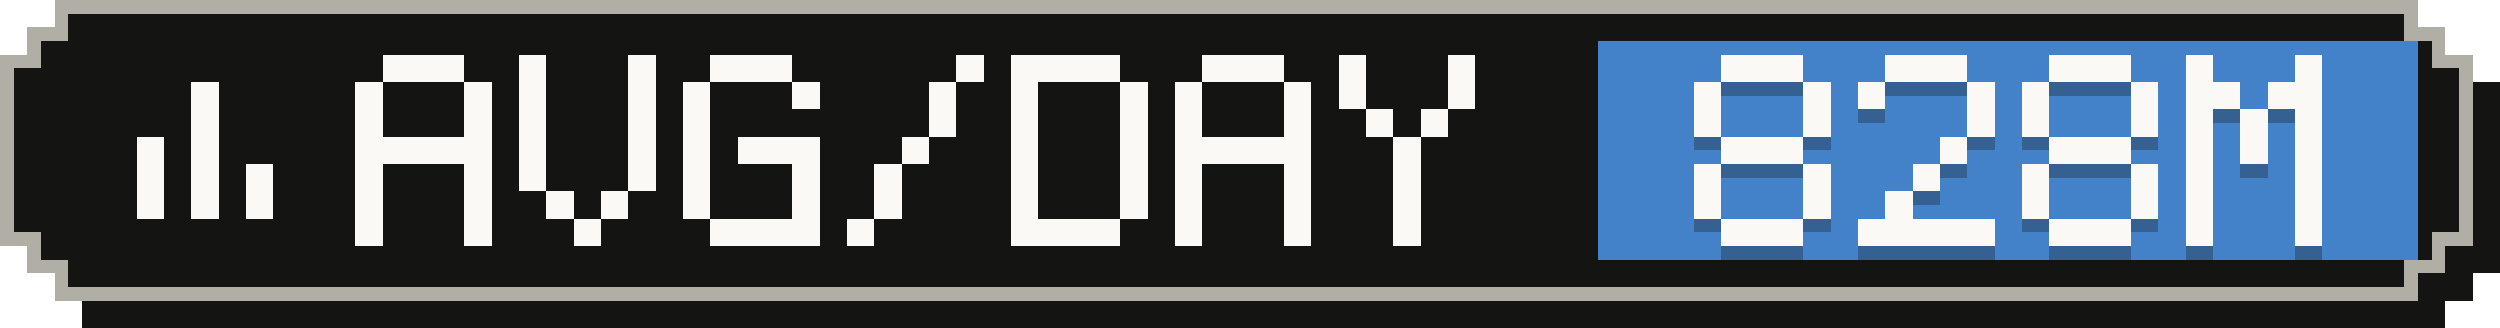
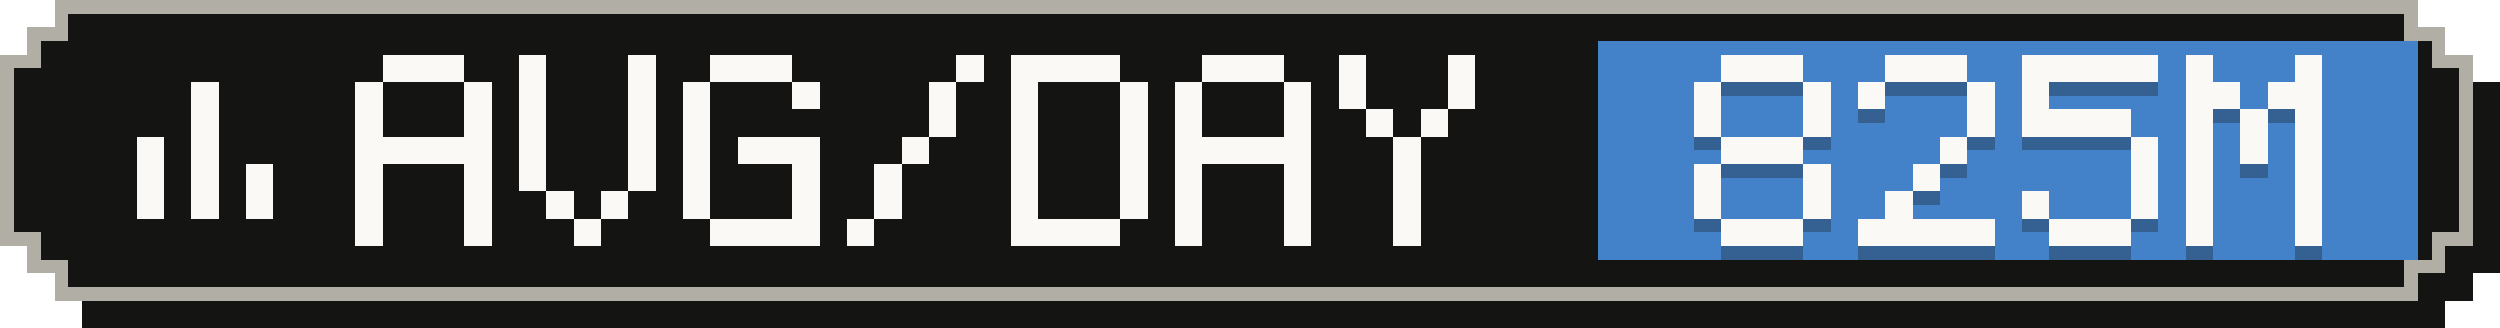
- <svg xmlns="http://www.w3.org/2000/svg" width="183" height="24" viewBox="0 0 183 24" role="img" aria-label="Average tokens per active day: 828M">
+ <svg xmlns="http://www.w3.org/2000/svg" width="183" height="24" viewBox="0 0 183 24" role="img" aria-label="Average tokens per active day: 825M">
  <g shape-rendering="crispEdges">
    <path fill="#141413" d="M6,2 H179 V4 H181 V6 H183 V20 H181 V22 H179 V24 H6 V22 H4 V20 H2 V6 H4 V4 H6 Z" />
    <path fill="#b0aea5" d="M4,0 H177 V2 H179 V4 H181 V18 H179 V20 H177 V22 H4 V20 H2 V18 H0 V4 H2 V2 H4 Z" />
    <path fill="#141413" d="M5,1 H176 V3 H178 V5 H180 V17 H178 V19 H176 V21 H5 V19 H3 V17 H1 V5 H3 V3 H5 Z" />
    <rect fill="#4382c9" x="117" y="3" width="60" height="16" />
    <g fill="#faf9f5">
      <rect x="14" y="6" width="2" height="2" />
      <rect x="14" y="8" width="2" height="2" />
      <rect x="10" y="10" width="2" height="2" />
      <rect x="14" y="10" width="2" height="2" />
      <rect x="10" y="12" width="2" height="2" />
      <rect x="14" y="12" width="2" height="2" />
      <rect x="18" y="12" width="2" height="2" />
      <rect x="10" y="14" width="2" height="2" />
      <rect x="14" y="14" width="2" height="2" />
      <rect x="18" y="14" width="2" height="2" />
    </g>
    <g fill="#faf9f5">
      <rect x="28" y="4" width="6" height="2" />
      <rect x="26" y="6" width="2" height="2" />
      <rect x="34" y="6" width="2" height="2" />
      <rect x="26" y="8" width="2" height="2" />
      <rect x="34" y="8" width="2" height="2" />
      <rect x="26" y="10" width="10" height="2" />
      <rect x="26" y="12" width="2" height="2" />
      <rect x="34" y="12" width="2" height="2" />
      <rect x="26" y="14" width="2" height="2" />
      <rect x="34" y="14" width="2" height="2" />
      <rect x="26" y="16" width="2" height="2" />
      <rect x="34" y="16" width="2" height="2" />
      <rect x="38" y="4" width="2" height="2" />
      <rect x="46" y="4" width="2" height="2" />
      <rect x="38" y="6" width="2" height="2" />
      <rect x="46" y="6" width="2" height="2" />
      <rect x="38" y="8" width="2" height="2" />
      <rect x="46" y="8" width="2" height="2" />
      <rect x="38" y="10" width="2" height="2" />
      <rect x="46" y="10" width="2" height="2" />
      <rect x="38" y="12" width="2" height="2" />
      <rect x="46" y="12" width="2" height="2" />
      <rect x="40" y="14" width="2" height="2" />
      <rect x="44" y="14" width="2" height="2" />
      <rect x="42" y="16" width="2" height="2" />
      <rect x="52" y="4" width="6" height="2" />
      <rect x="50" y="6" width="2" height="2" />
      <rect x="58" y="6" width="2" height="2" />
      <rect x="50" y="8" width="2" height="2" />
      <rect x="50" y="10" width="2" height="2" />
      <rect x="54" y="10" width="6" height="2" />
      <rect x="50" y="12" width="2" height="2" />
      <rect x="58" y="12" width="2" height="2" />
      <rect x="50" y="14" width="2" height="2" />
      <rect x="58" y="14" width="2" height="2" />
      <rect x="52" y="16" width="8" height="2" />
      <rect x="70" y="4" width="2" height="2" />
      <rect x="68" y="6" width="2" height="2" />
      <rect x="68" y="8" width="2" height="2" />
      <rect x="66" y="10" width="2" height="2" />
      <rect x="64" y="12" width="2" height="2" />
      <rect x="64" y="14" width="2" height="2" />
      <rect x="62" y="16" width="2" height="2" />
      <rect x="74" y="4" width="8" height="2" />
      <rect x="74" y="6" width="2" height="2" />
      <rect x="82" y="6" width="2" height="2" />
      <rect x="74" y="8" width="2" height="2" />
      <rect x="82" y="8" width="2" height="2" />
      <rect x="74" y="10" width="2" height="2" />
      <rect x="82" y="10" width="2" height="2" />
      <rect x="74" y="12" width="2" height="2" />
      <rect x="82" y="12" width="2" height="2" />
      <rect x="74" y="14" width="2" height="2" />
      <rect x="82" y="14" width="2" height="2" />
      <rect x="74" y="16" width="8" height="2" />
      <rect x="88" y="4" width="6" height="2" />
      <rect x="86" y="6" width="2" height="2" />
      <rect x="94" y="6" width="2" height="2" />
      <rect x="86" y="8" width="2" height="2" />
      <rect x="94" y="8" width="2" height="2" />
      <rect x="86" y="10" width="10" height="2" />
      <rect x="86" y="12" width="2" height="2" />
      <rect x="94" y="12" width="2" height="2" />
      <rect x="86" y="14" width="2" height="2" />
      <rect x="94" y="14" width="2" height="2" />
      <rect x="86" y="16" width="2" height="2" />
      <rect x="94" y="16" width="2" height="2" />
      <rect x="98" y="4" width="2" height="2" />
      <rect x="106" y="4" width="2" height="2" />
      <rect x="98" y="6" width="2" height="2" />
      <rect x="106" y="6" width="2" height="2" />
      <rect x="100" y="8" width="2" height="2" />
      <rect x="104" y="8" width="2" height="2" />
      <rect x="102" y="10" width="2" height="2" />
      <rect x="102" y="12" width="2" height="2" />
      <rect x="102" y="14" width="2" height="2" />
      <rect x="102" y="16" width="2" height="2" />
    </g>
    <g fill="#141413" fill-opacity=".3">
      <rect x="126" y="5" width="6" height="2" />
      <rect x="124" y="7" width="2" height="2" />
      <rect x="132" y="7" width="2" height="2" />
      <rect x="124" y="9" width="2" height="2" />
      <rect x="132" y="9" width="2" height="2" />
      <rect x="126" y="11" width="6" height="2" />
      <rect x="124" y="13" width="2" height="2" />
      <rect x="132" y="13" width="2" height="2" />
      <rect x="124" y="15" width="2" height="2" />
      <rect x="132" y="15" width="2" height="2" />
      <rect x="126" y="17" width="6" height="2" />
      <rect x="138" y="5" width="6" height="2" />
      <rect x="136" y="7" width="2" height="2" />
      <rect x="144" y="7" width="2" height="2" />
      <rect x="144" y="9" width="2" height="2" />
      <rect x="142" y="11" width="2" height="2" />
      <rect x="140" y="13" width="2" height="2" />
      <rect x="138" y="15" width="2" height="2" />
      <rect x="136" y="17" width="10" height="2" />
-       <rect x="150" y="5" width="6" height="2" />
+       <rect x="148" y="5" width="10" height="2" />
      <rect x="148" y="7" width="2" height="2" />
-       <rect x="156" y="7" width="2" height="2" />
-       <rect x="148" y="9" width="2" height="2" />
-       <rect x="156" y="9" width="2" height="2" />
-       <rect x="150" y="11" width="6" height="2" />
-       <rect x="148" y="13" width="2" height="2" />
+       <rect x="148" y="9" width="8" height="2" />
+       <rect x="156" y="11" width="2" height="2" />
      <rect x="156" y="13" width="2" height="2" />
      <rect x="148" y="15" width="2" height="2" />
      <rect x="156" y="15" width="2" height="2" />
      <rect x="150" y="17" width="6" height="2" />
      <rect x="160" y="5" width="2" height="2" />
      <rect x="168" y="5" width="2" height="2" />
      <rect x="160" y="7" width="4" height="2" />
      <rect x="166" y="7" width="4" height="2" />
      <rect x="160" y="9" width="2" height="2" />
      <rect x="164" y="9" width="2" height="2" />
      <rect x="168" y="9" width="2" height="2" />
      <rect x="160" y="11" width="2" height="2" />
      <rect x="164" y="11" width="2" height="2" />
      <rect x="168" y="11" width="2" height="2" />
      <rect x="160" y="13" width="2" height="2" />
      <rect x="168" y="13" width="2" height="2" />
      <rect x="160" y="15" width="2" height="2" />
      <rect x="168" y="15" width="2" height="2" />
      <rect x="160" y="17" width="2" height="2" />
      <rect x="168" y="17" width="2" height="2" />
    </g>
    <g fill="#faf9f5">
      <rect x="126" y="4" width="6" height="2" />
      <rect x="124" y="6" width="2" height="2" />
      <rect x="132" y="6" width="2" height="2" />
      <rect x="124" y="8" width="2" height="2" />
      <rect x="132" y="8" width="2" height="2" />
      <rect x="126" y="10" width="6" height="2" />
      <rect x="124" y="12" width="2" height="2" />
      <rect x="132" y="12" width="2" height="2" />
      <rect x="124" y="14" width="2" height="2" />
      <rect x="132" y="14" width="2" height="2" />
      <rect x="126" y="16" width="6" height="2" />
      <rect x="138" y="4" width="6" height="2" />
      <rect x="136" y="6" width="2" height="2" />
      <rect x="144" y="6" width="2" height="2" />
      <rect x="144" y="8" width="2" height="2" />
      <rect x="142" y="10" width="2" height="2" />
      <rect x="140" y="12" width="2" height="2" />
      <rect x="138" y="14" width="2" height="2" />
      <rect x="136" y="16" width="10" height="2" />
-       <rect x="150" y="4" width="6" height="2" />
+       <rect x="148" y="4" width="10" height="2" />
      <rect x="148" y="6" width="2" height="2" />
-       <rect x="156" y="6" width="2" height="2" />
-       <rect x="148" y="8" width="2" height="2" />
-       <rect x="156" y="8" width="2" height="2" />
-       <rect x="150" y="10" width="6" height="2" />
-       <rect x="148" y="12" width="2" height="2" />
+       <rect x="148" y="8" width="8" height="2" />
+       <rect x="156" y="10" width="2" height="2" />
      <rect x="156" y="12" width="2" height="2" />
      <rect x="148" y="14" width="2" height="2" />
      <rect x="156" y="14" width="2" height="2" />
      <rect x="150" y="16" width="6" height="2" />
      <rect x="160" y="4" width="2" height="2" />
      <rect x="168" y="4" width="2" height="2" />
      <rect x="160" y="6" width="4" height="2" />
      <rect x="166" y="6" width="4" height="2" />
      <rect x="160" y="8" width="2" height="2" />
      <rect x="164" y="8" width="2" height="2" />
      <rect x="168" y="8" width="2" height="2" />
      <rect x="160" y="10" width="2" height="2" />
      <rect x="164" y="10" width="2" height="2" />
      <rect x="168" y="10" width="2" height="2" />
      <rect x="160" y="12" width="2" height="2" />
      <rect x="168" y="12" width="2" height="2" />
      <rect x="160" y="14" width="2" height="2" />
      <rect x="168" y="14" width="2" height="2" />
      <rect x="160" y="16" width="2" height="2" />
      <rect x="168" y="16" width="2" height="2" />
    </g>
  </g>
</svg>
